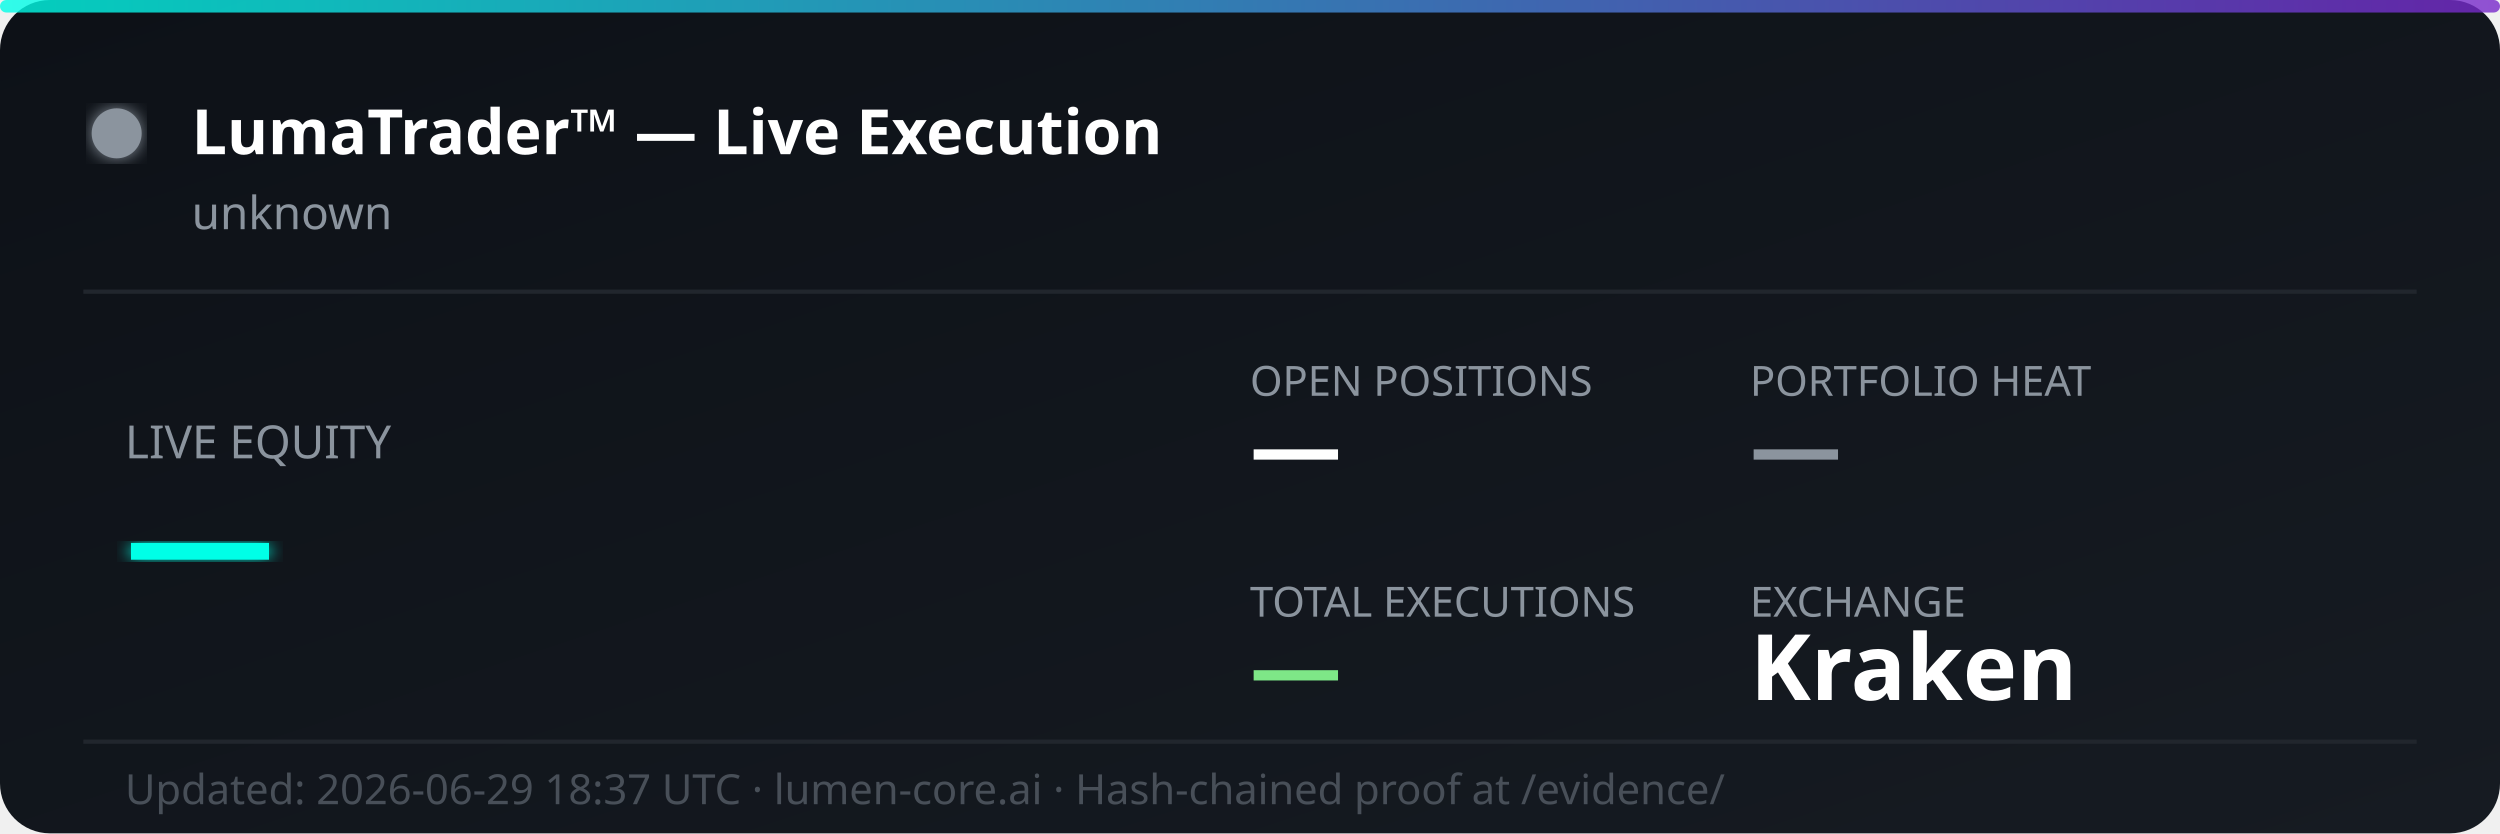
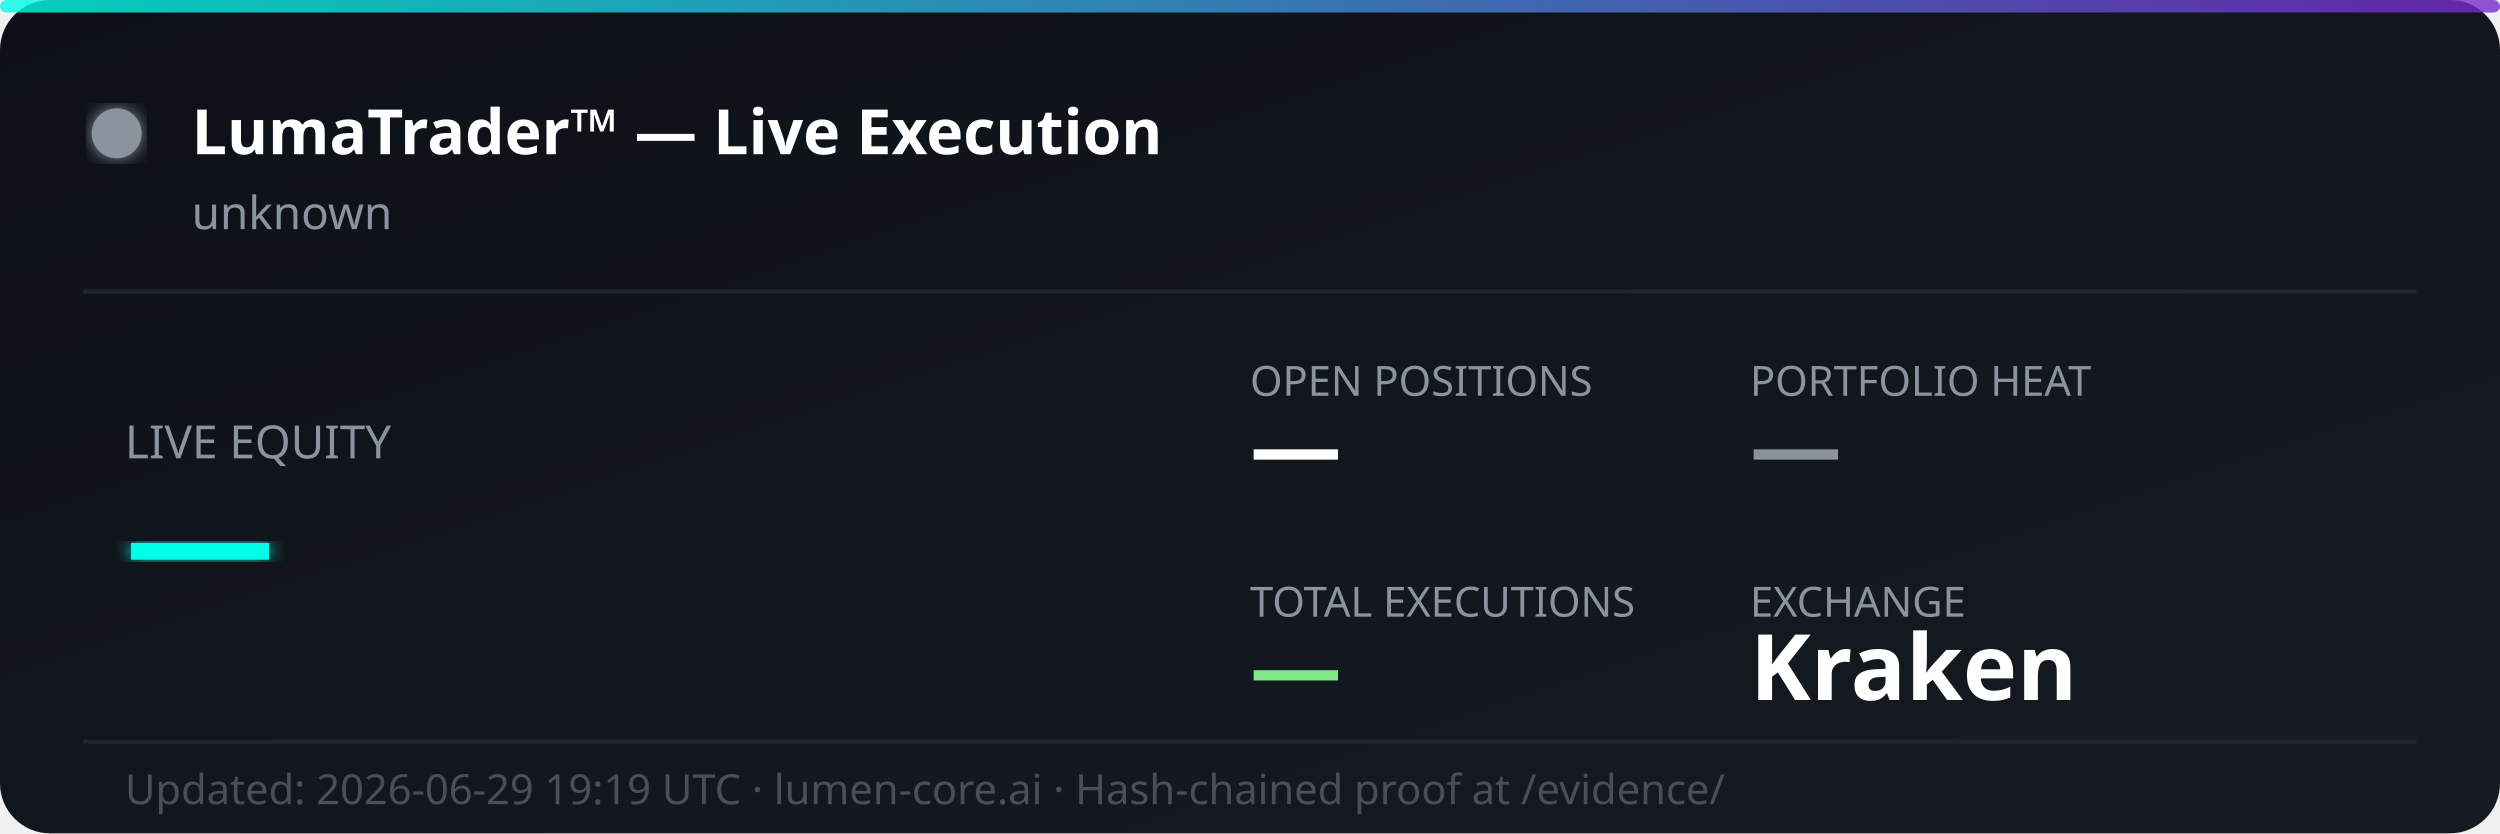
<svg xmlns="http://www.w3.org/2000/svg" width="600" height="200" viewBox="0 0 600 200" fill="none">
  <defs>
    <linearGradient id="bg" x1="0%" y1="0%" x2="100%" y2="100%">
      <stop offset="0%" style="stop-color:#0d1117;stop-opacity:1" />
      <stop offset="100%" style="stop-color:#161b22;stop-opacity:1" />
    </linearGradient>
    <linearGradient id="accent" x1="0%" y1="0%" x2="100%" y2="0%">
      <stop offset="0%" style="stop-color:#00ffe7;stop-opacity:0.8" />
      <stop offset="100%" style="stop-color:#7928ca;stop-opacity:0.8" />
    </linearGradient>
    <filter id="glow">
      <feGaussianBlur stdDeviation="2" result="coloredBlur" />
      <feMerge>
        <feMergeNode in="coloredBlur" />
        <feMergeNode in="SourceGraphic" />
      </feMerge>
    </filter>
  </defs>
  <rect width="600" height="200" rx="12" fill="url(#bg)" />
  <rect width="600" height="3" rx="1.5" fill="url(#accent)" />
  <circle cx="28" cy="32" r="6" fill="#8b949e" filter="url(#glow)">
    <animate attributeName="opacity" values="1;0.3;1" dur="2s" repeatCount="indefinite" />
  </circle>
  <text x="46" y="37" font-family="'Segoe UI', system-ui, sans-serif" font-size="15" font-weight="700" fill="#ffffff">LumaTrader™ — Live Execution</text>
  <text x="46" y="55" font-family="'Segoe UI', system-ui, sans-serif" font-size="11" fill="#8b949e">unknown</text>
  <line x1="20" y1="70" x2="580" y2="70" stroke="#21262d" stroke-width="1" />
  <text x="30" y="110" font-family="'Segoe UI', system-ui, sans-serif" font-size="11" fill="#8b949e">LIVE EQUITY</text>
  <text x="30" y="142" font-family="'Segoe UI', system-ui, sans-serif" font-size="36" font-weight="800" fill="#00ffe7" filter="url(#glow)">—</text>
  <text x="300" y="95" font-family="'Segoe UI', system-ui, sans-serif" font-size="10" fill="#8b949e">OPEN POSITIONS</text>
  <text x="300" y="115" font-family="'Segoe UI', system-ui, sans-serif" font-size="22" font-weight="700" fill="#ffffff">—</text>
  <text x="420" y="95" font-family="'Segoe UI', system-ui, sans-serif" font-size="10" fill="#8b949e">PORTFOLIO HEAT</text>
  <text x="420" y="115" font-family="'Segoe UI', system-ui, sans-serif" font-size="22" font-weight="700" fill="#8b949e">—</text>
  <text x="300" y="148" font-family="'Segoe UI', system-ui, sans-serif" font-size="10" fill="#8b949e">TOTAL EXECUTIONS</text>
  <text x="300" y="168" font-family="'Segoe UI', system-ui, sans-serif" font-size="22" font-weight="700" fill="#7ee787">—</text>
  <text x="420" y="148" font-family="'Segoe UI', system-ui, sans-serif" font-size="10" fill="#8b949e">EXCHANGE</text>
  <text x="420" y="168" font-family="'Segoe UI', system-ui, sans-serif" font-size="22" font-weight="700" fill="#ffffff">Kraken</text>
  <line x1="20" y1="178" x2="580" y2="178" stroke="#21262d" stroke-width="1" />
-   <text x="30" y="193" font-family="'Segoe UI', system-ui, sans-serif" font-size="10" fill="#484f58">Updated: 2026-06-29 18:37 UTC · lumen-core.ai · Hash-chained proof at /evidence/</text>
+   <text x="30" y="193" font-family="'Segoe UI', system-ui, sans-serif" font-size="10" fill="#484f58">Updated: 2026-06-29 19:19 UTC · lumen-core.ai · Hash-chained proof at /evidence/</text>
</svg>
